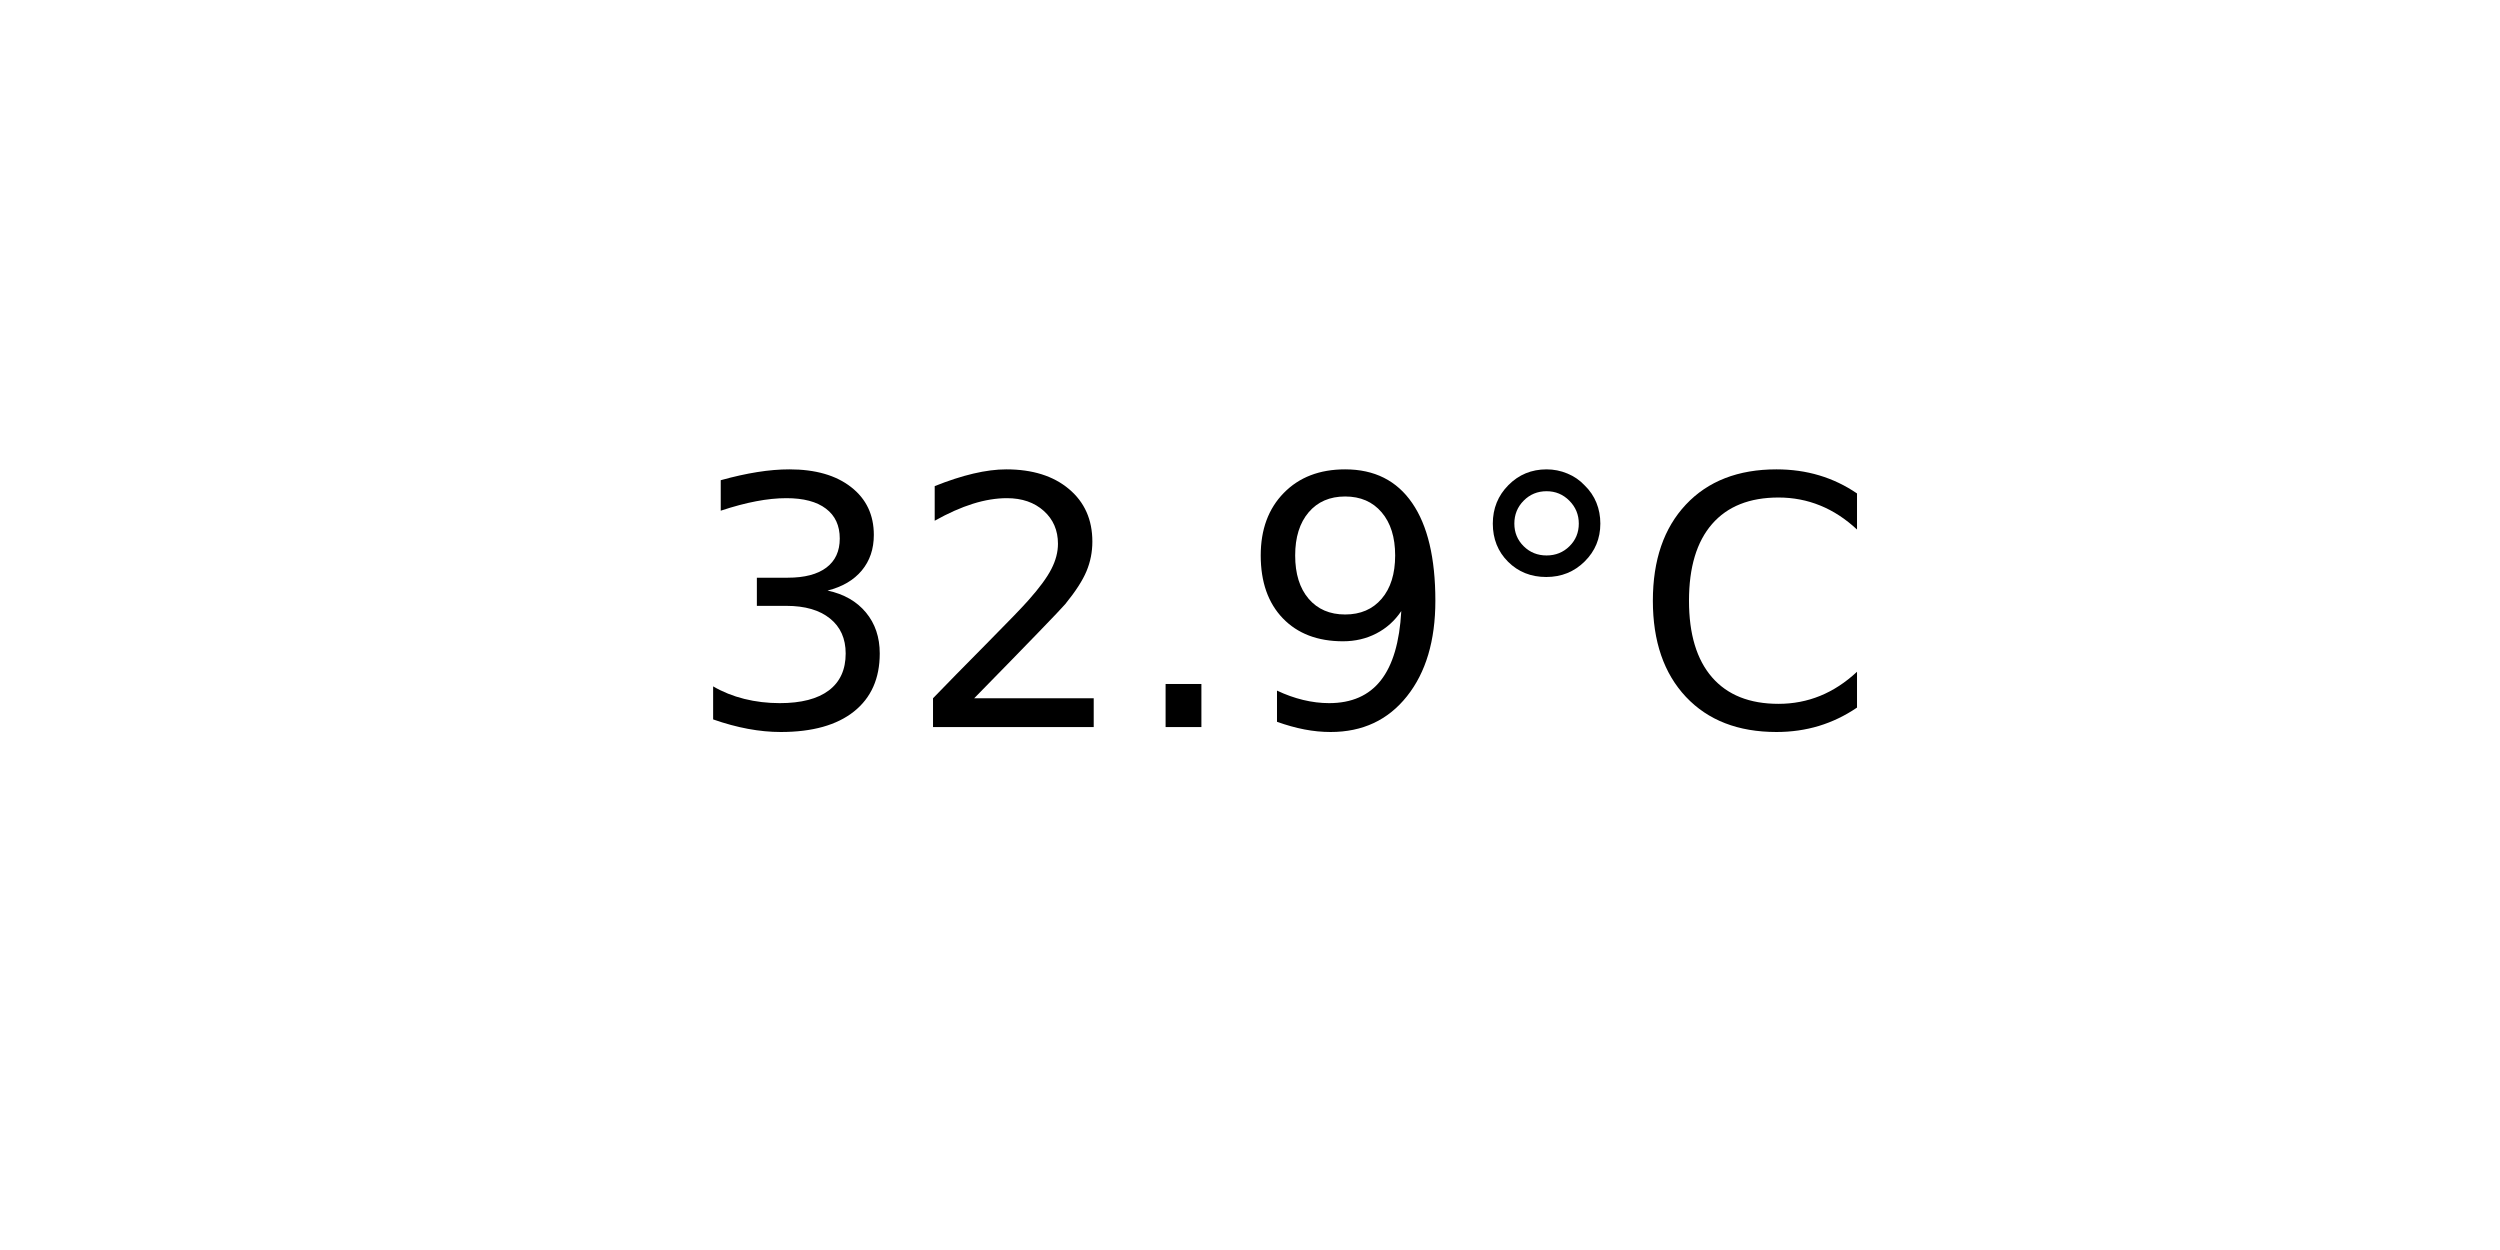
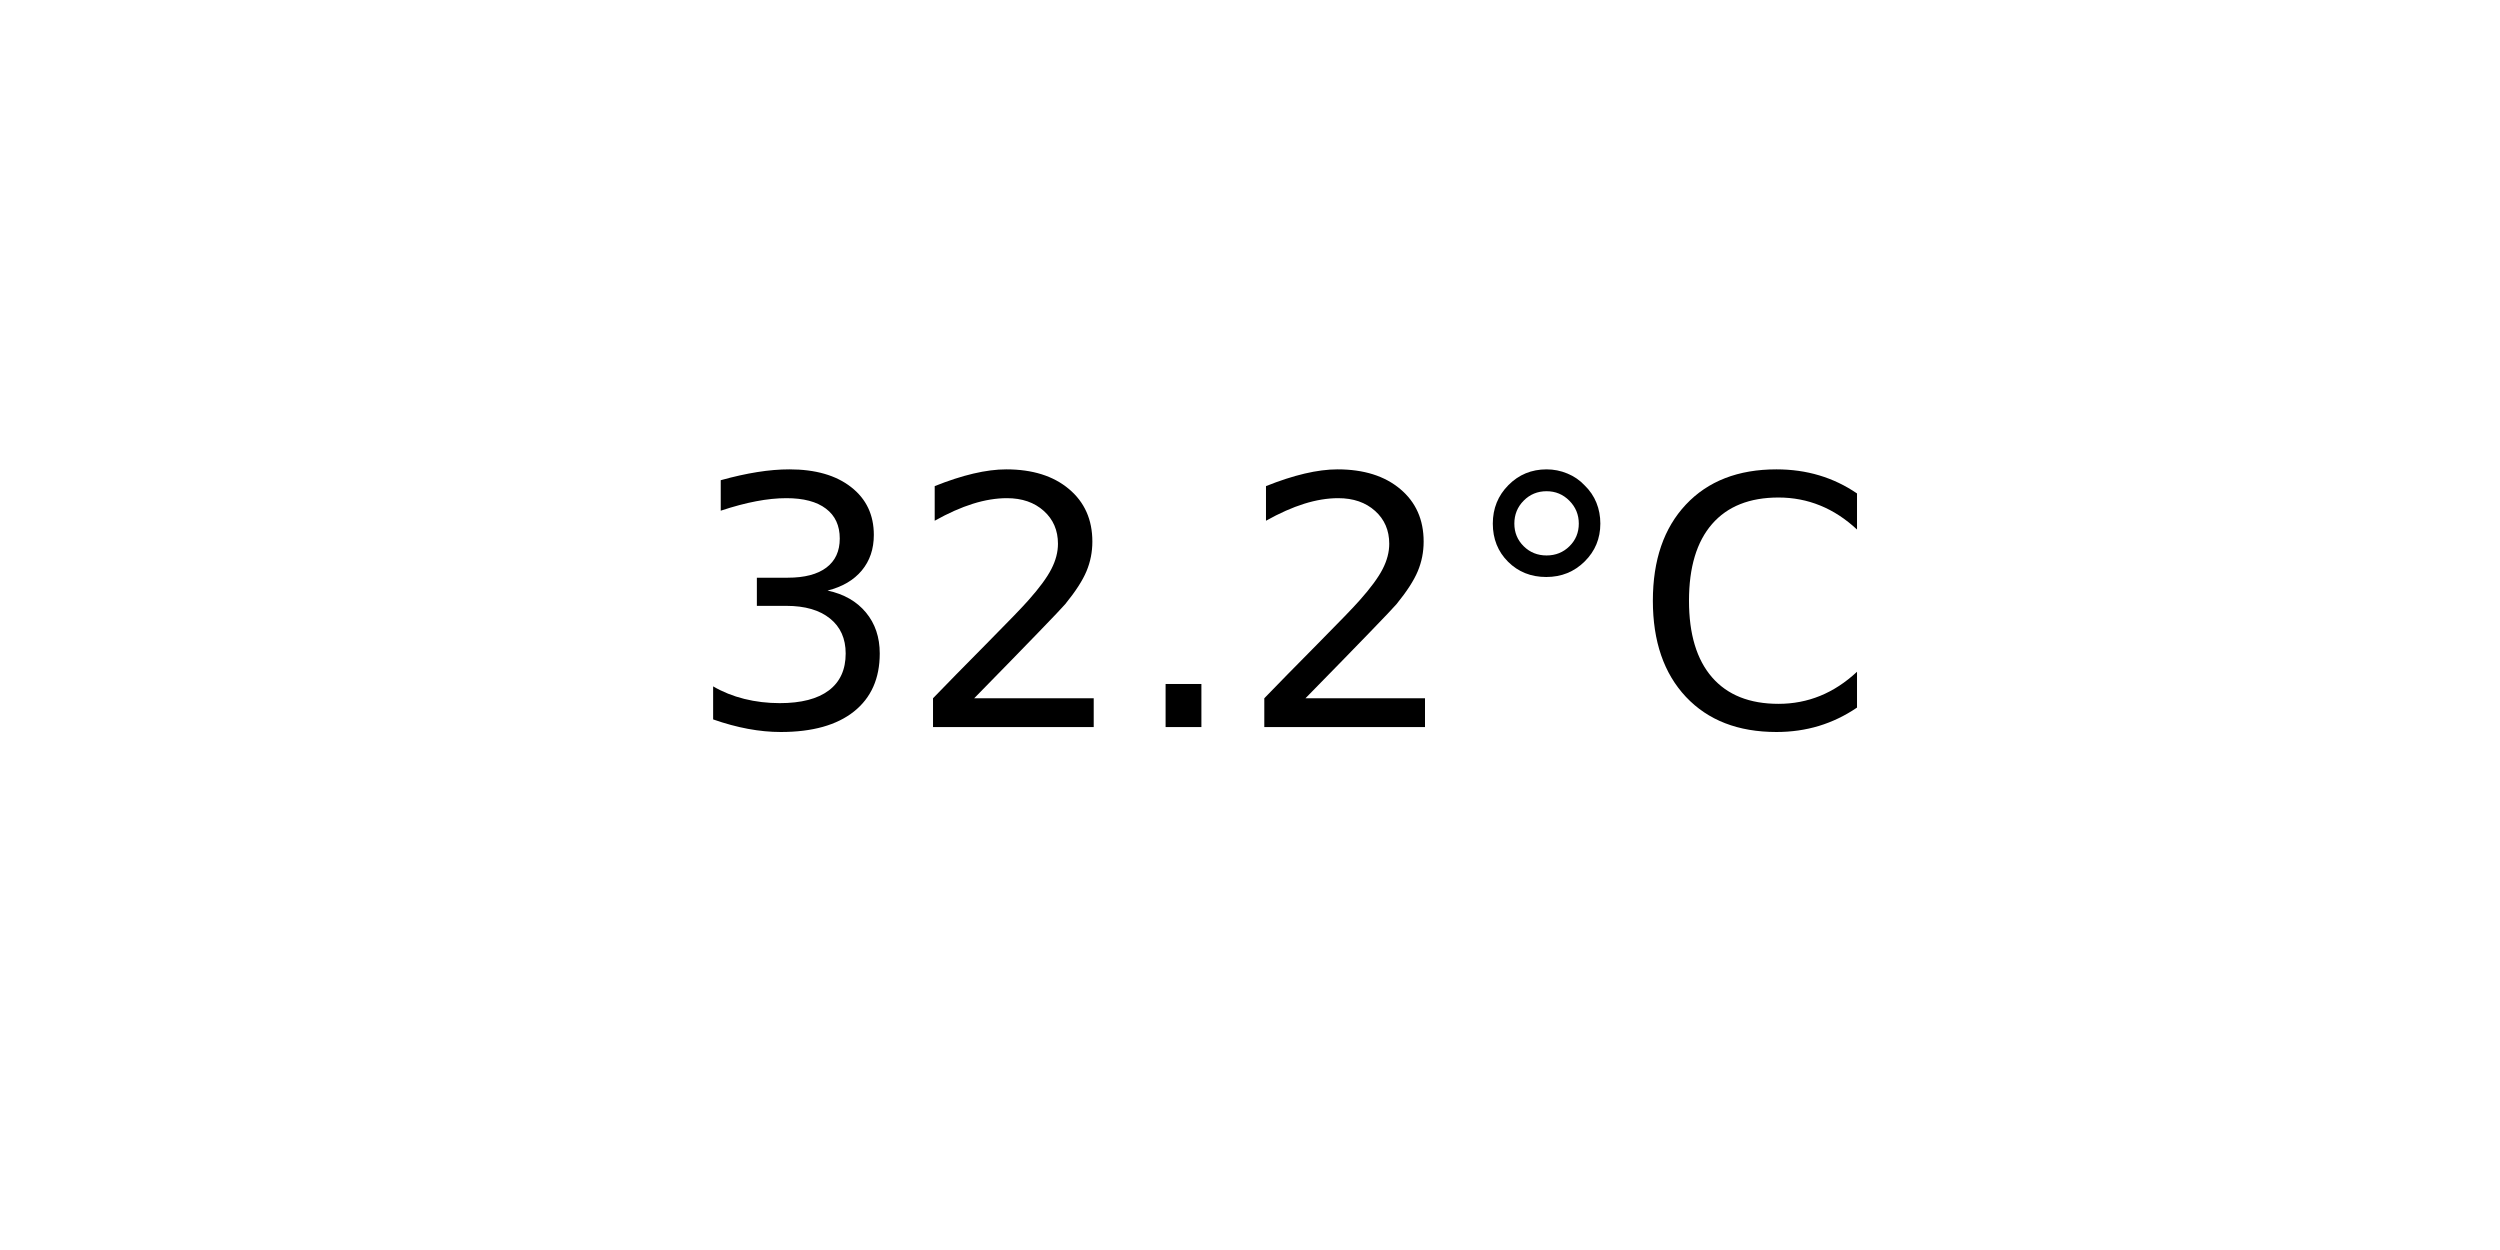
<svg xmlns="http://www.w3.org/2000/svg" xmlns:xlink="http://www.w3.org/1999/xlink" width="72pt" height="36pt" viewBox="0 0 72 36" version="1.1">
  <defs>
    <style type="text/css">*{stroke-linejoin: round; stroke-linecap: butt}</style>
  </defs>
  <g id="figure_1">
    <g id="axes_1">
      <g id="text_1">
        <g transform="translate(19.77578 20.93937) scale(0.1 -0.1)">
          <defs>
            <path id="DejaVuSans-33" d="M 2597 2516  Q 3050 2419 3304 2112  Q 3559 1806 3559 1356  Q 3559 666 3084 287  Q 2609 -91 1734 -91  Q 1441 -91 1130 -33  Q 819 25 488 141  L 488 750  Q 750 597 1062 519  Q 1375 441 1716 441  Q 2309 441 2620 675  Q 2931 909 2931 1356  Q 2931 1769 2642 2001  Q 2353 2234 1838 2234  L 1294 2234  L 1294 2753  L 1863 2753  Q 2328 2753 2575 2939  Q 2822 3125 2822 3475  Q 2822 3834 2567 4026  Q 2313 4219 1838 4219  Q 1578 4219 1281 4162  Q 984 4106 628 3988  L 628 4550  Q 988 4650 1302 4700  Q 1616 4750 1894 4750  Q 2613 4750 3031 4423  Q 3450 4097 3450 3541  Q 3450 3153 3228 2886  Q 3006 2619 2597 2516  z " transform="scale(0.015625)" />
            <path id="DejaVuSans-32" d="M 1228 531  L 3431 531  L 3431 0  L 469 0  L 469 531  Q 828 903 1448 1529  Q 2069 2156 2228 2338  Q 2531 2678 2651 2914  Q 2772 3150 2772 3378  Q 2772 3750 2511 3984  Q 2250 4219 1831 4219  Q 1534 4219 1204 4116  Q 875 4013 500 3803  L 500 4441  Q 881 4594 1212 4672  Q 1544 4750 1819 4750  Q 2544 4750 2975 4387  Q 3406 4025 3406 3419  Q 3406 3131 3298 2873  Q 3191 2616 2906 2266  Q 2828 2175 2409 1742  Q 1991 1309 1228 531  z " transform="scale(0.015625)" />
            <path id="DejaVuSans-2e" d="M 684 794  L 1344 794  L 1344 0  L 684 0  L 684 794  z " transform="scale(0.015625)" />
-             <path id="DejaVuSans-39" d="M 703 97  L 703 672  Q 941 559 1184 500  Q 1428 441 1663 441  Q 2288 441 2617 861  Q 2947 1281 2994 2138  Q 2813 1869 2534 1725  Q 2256 1581 1919 1581  Q 1219 1581 811 2004  Q 403 2428 403 3163  Q 403 3881 828 4315  Q 1253 4750 1959 4750  Q 2769 4750 3195 4129  Q 3622 3509 3622 2328  Q 3622 1225 3098 567  Q 2575 -91 1691 -91  Q 1453 -91 1209 -44  Q 966 3 703 97  z M 1959 2075  Q 2384 2075 2632 2365  Q 2881 2656 2881 3163  Q 2881 3666 2632 3958  Q 2384 4250 1959 4250  Q 1534 4250 1286 3958  Q 1038 3666 1038 3163  Q 1038 2656 1286 2365  Q 1534 2075 1959 2075  z " transform="scale(0.015625)" />
            <path id="DejaVuSans-b0" d="M 1600 4347  Q 1350 4347 1178 4173  Q 1006 4000 1006 3750  Q 1006 3503 1178 3333  Q 1350 3163 1600 3163  Q 1850 3163 2022 3333  Q 2194 3503 2194 3750  Q 2194 3997 2020 4172  Q 1847 4347 1600 4347  z M 1600 4750  Q 1800 4750 1984 4673  Q 2169 4597 2303 4453  Q 2447 4313 2519 4134  Q 2591 3956 2591 3750  Q 2591 3338 2302 3052  Q 2013 2766 1594 2766  Q 1172 2766 890 3047  Q 609 3328 609 3750  Q 609 4169 896 4459  Q 1184 4750 1600 4750  z " transform="scale(0.015625)" />
            <path id="DejaVuSans-43" d="M 4122 4306  L 4122 3641  Q 3803 3938 3442 4084  Q 3081 4231 2675 4231  Q 1875 4231 1450 3742  Q 1025 3253 1025 2328  Q 1025 1406 1450 917  Q 1875 428 2675 428  Q 3081 428 3442 575  Q 3803 722 4122 1019  L 4122 359  Q 3791 134 3420 21  Q 3050 -91 2638 -91  Q 1578 -91 968 557  Q 359 1206 359 2328  Q 359 3453 968 4101  Q 1578 4750 2638 4750  Q 3056 4750 3426 4639  Q 3797 4528 4122 4306  z " transform="scale(0.015625)" />
          </defs>
          <use xlink:href="#DejaVuSans-33" />
          <use xlink:href="#DejaVuSans-32" x="63.623" />
          <use xlink:href="#DejaVuSans-2e" x="127.246" />
-           <use xlink:href="#DejaVuSans-39" x="159.033" />
+           <use xlink:href="#DejaVuSans-32" x="159.033" />
          <use xlink:href="#DejaVuSans-b0" x="222.656" />
          <use xlink:href="#DejaVuSans-43" x="272.656" />
        </g>
      </g>
    </g>
  </g>
</svg>
